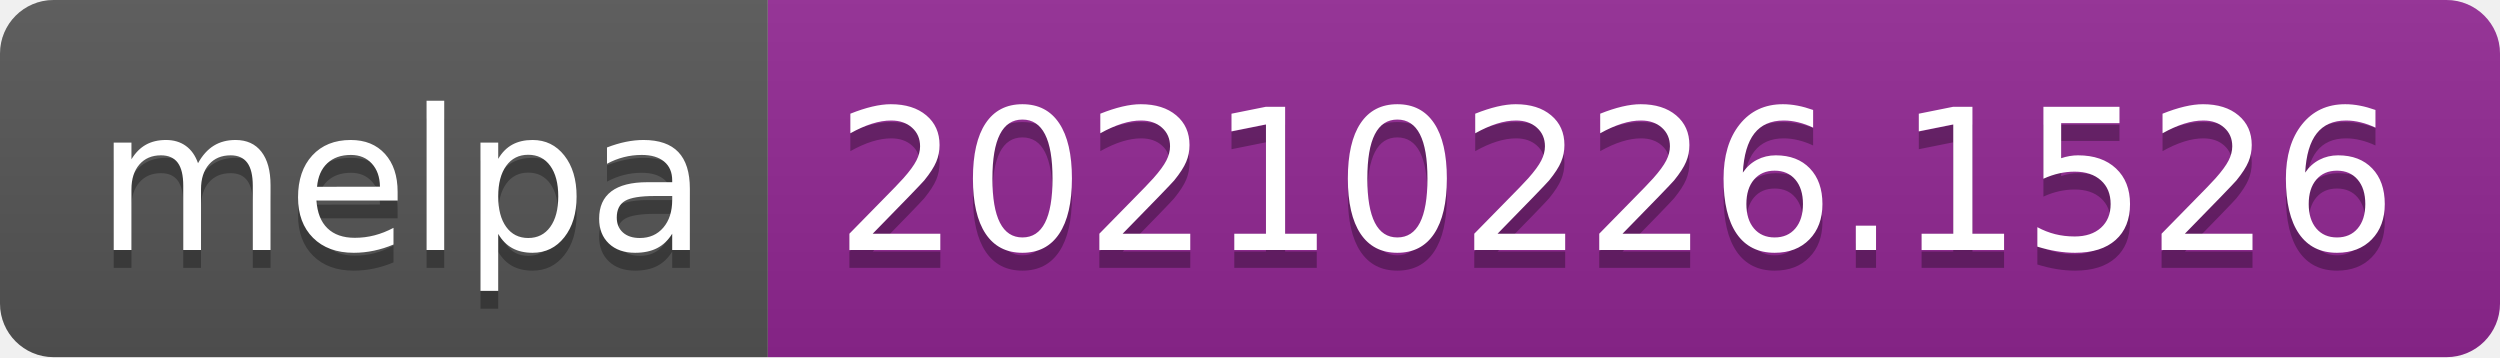
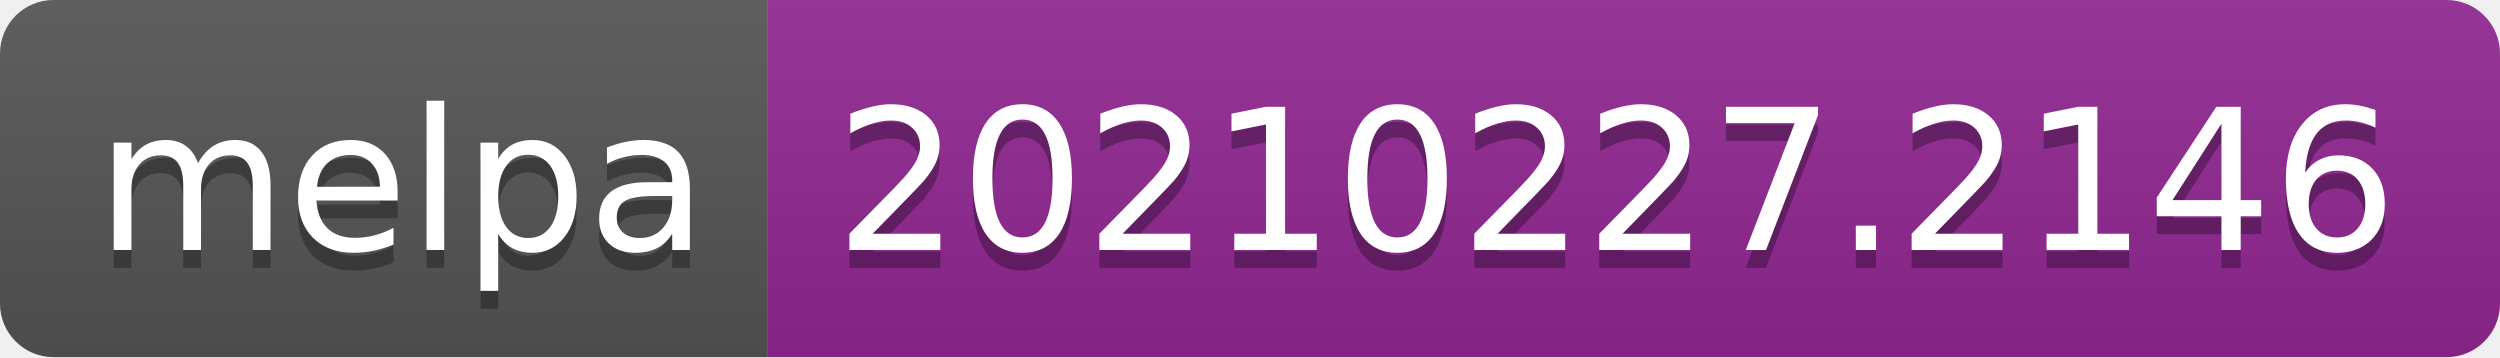
- <svg xmlns="http://www.w3.org/2000/svg" width="140" height="20" role="img" aria-label="melpa: 20210226.1526">
+ <svg xmlns="http://www.w3.org/2000/svg" width="140" height="20" role="img" aria-label="melpa: 20210227.2146">
  <linearGradient id="s" x2="0" y2="100%">
    <stop offset="0" stop-color="#bbb" stop-opacity=".1" />
    <stop offset="1" stop-opacity=".1" />
  </linearGradient>
  <clipPath id="r">
    <rect width="140" height="20" rx="3" fill="#fff" />
  </clipPath>
  <g clip-path="url(#r)">
    <rect width="43" height="20" fill="#555" />
    <rect x="43" width="97" height="20" fill="#922793" />
    <rect width="140" height="20" fill="url(#s)" />
  </g>
  <g fill="#fff" text-anchor="middle" font-family="Verdana,Geneva,DejaVu Sans,sans-serif" text-rendering="geometricPrecision" font-size="110">
    <text aria-hidden="true" x="225" y="150" fill="#010101" fill-opacity=".3" transform="scale(.1)" textLength="330">melpa</text>
    <text x="225" y="140" transform="scale(.1)" fill="#fff" textLength="330">melpa</text>
-     <text aria-hidden="true" x="905" y="150" fill="#010101" fill-opacity=".3" transform="scale(.1)" textLength="870">20210226.1526</text>
-     <text x="905" y="140" transform="scale(.1)" fill="#fff" textLength="870">20210226.1526</text>
+     <text aria-hidden="true" x="905" y="150" fill="#010101" fill-opacity=".3" transform="scale(.1)" textLength="870">20210227.2146</text>
+     <text x="905" y="140" transform="scale(.1)" fill="#fff" textLength="870">20210227.2146</text>
  </g>
</svg>
